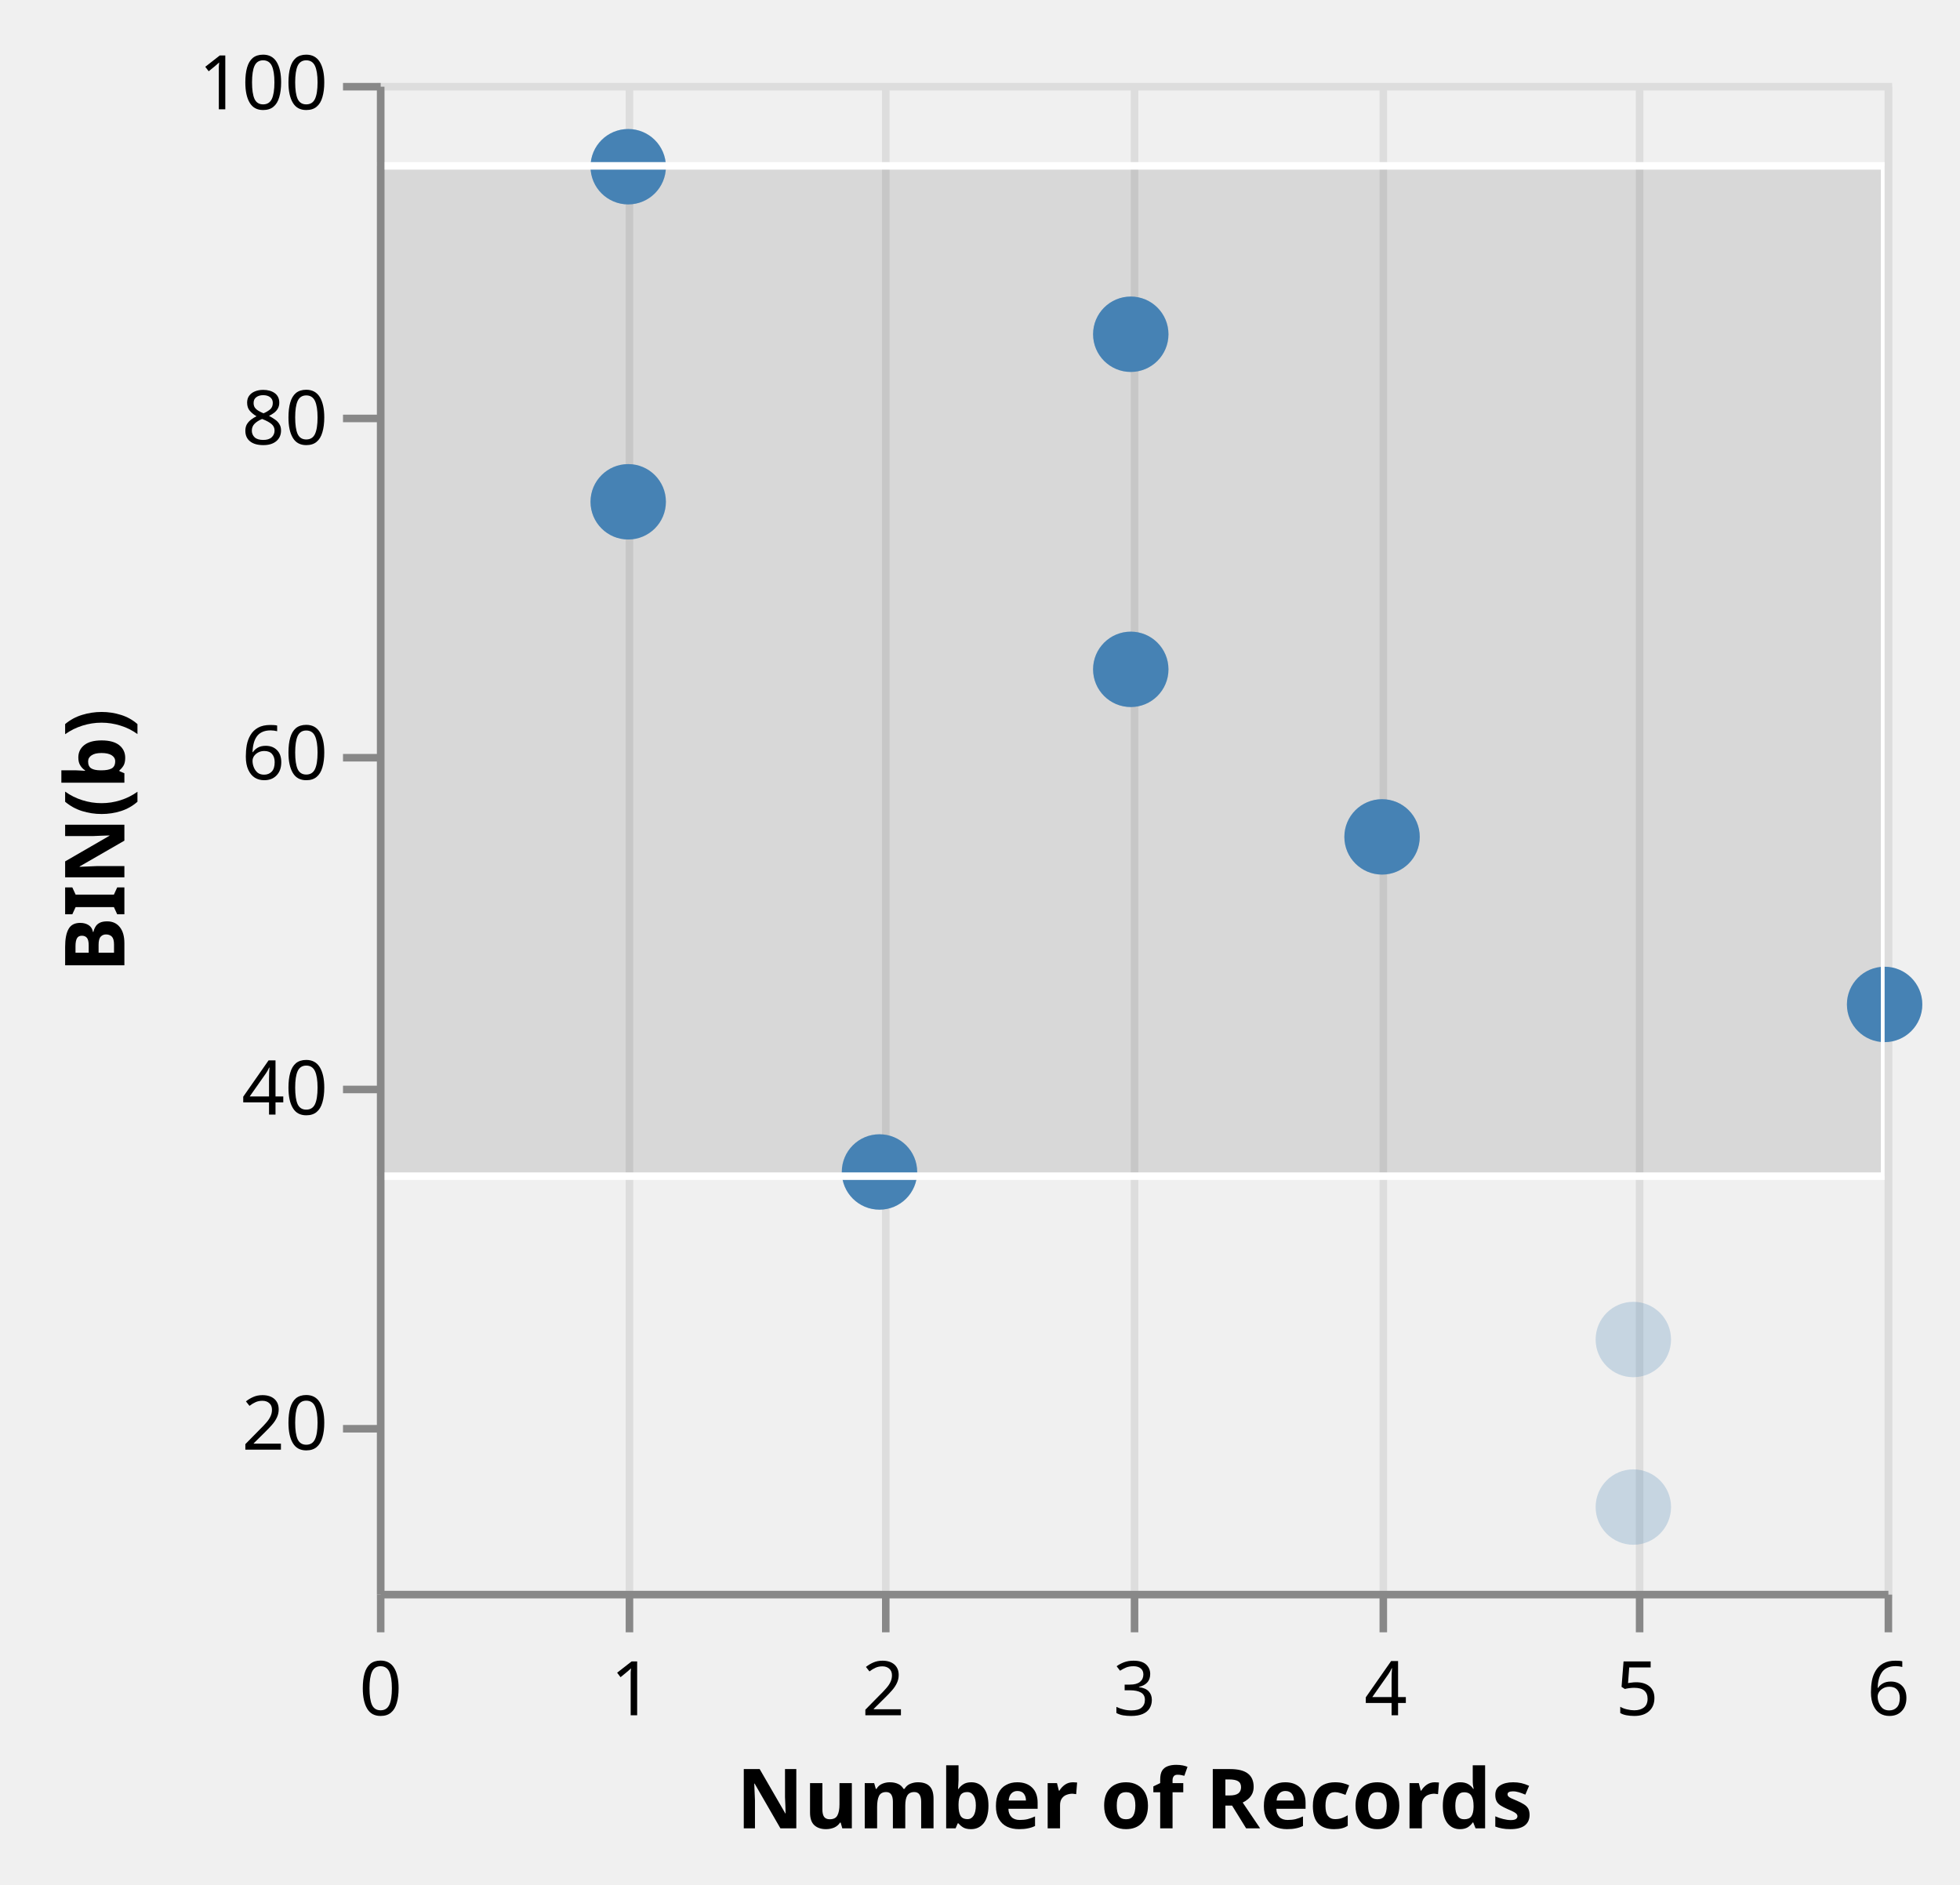
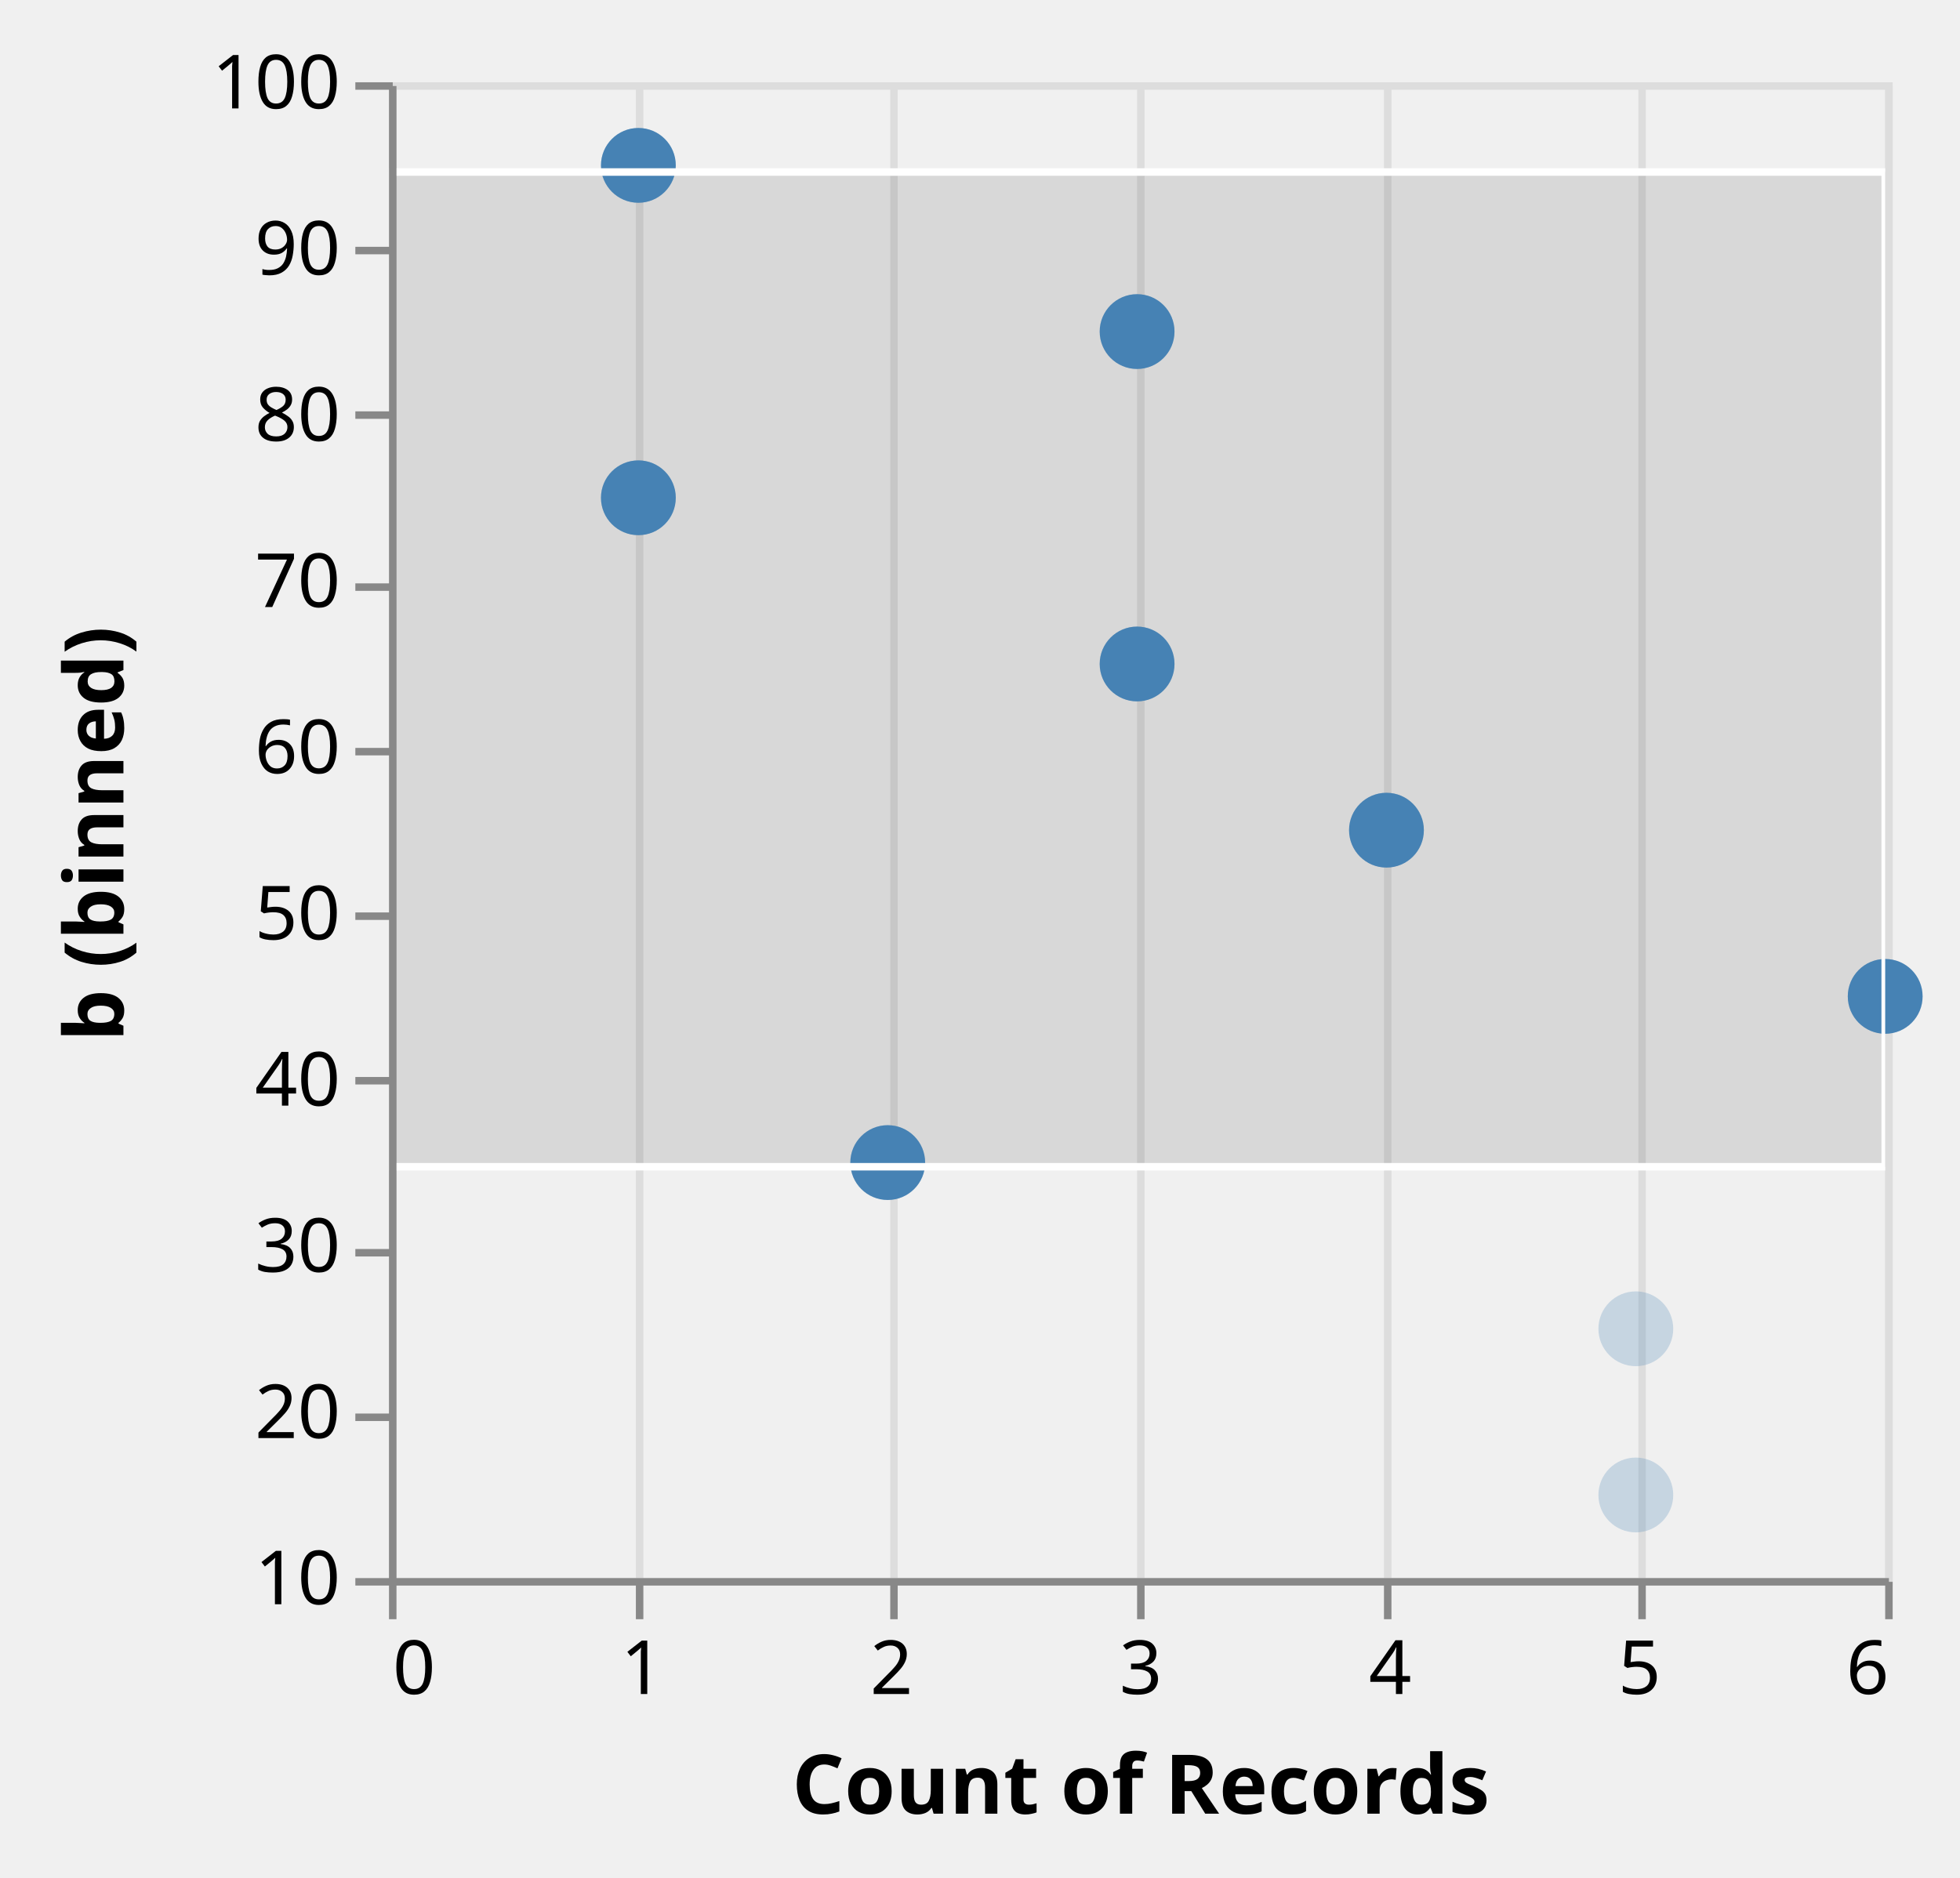
- <svg xmlns="http://www.w3.org/2000/svg" class="marks" width="260" height="250" viewBox="0 0 260 250" version="1.1">
+ <svg xmlns="http://www.w3.org/2000/svg" class="marks" width="262" height="251" viewBox="0 0 262 251" version="1.1">
  <defs>
-     <clipPath id="clip1">
+     <clipPath id="clip5">
      <rect x="0" y="0" width="200" height="200" />
    </clipPath>
-     <clipPath id="clip2">
+     <clipPath id="clip6">
      <rect x="0" y="0" width="200" height="200" />
    </clipPath>
  </defs>
-   <g transform="translate(50,11)">
+   <g transform="translate(52,11)">
    <g class="mark-group role-frame root">
      <g transform="translate(0,0)">
-         <path class="background" d="M0.5,0.5h200v200h-200Z" style="fill: transparent; stroke: #ddd;" />
+         <path class="background" d="M0.5,0.5h200v200h-200Z" style="fill: none; stroke: #ddd;" />
        <g>
          <g class="mark-group role-axis">
            <g transform="translate(0.5,200.5)">
              <path class="background" d="M0,0h0v0h0Z" style="pointer-events: none; fill: none;" />
              <g>
                <g class="mark-rule role-axis-grid" style="pointer-events: none;">
-                   <line transform="translate(0,-200)" x2="0" y2="200" style="fill: none; stroke: #ddd; stroke-width: 1; stroke-dasharray: ; opacity: 1;" />
-                   <line transform="translate(33,-200)" x2="0" y2="200" style="fill: none; stroke: #ddd; stroke-width: 1; stroke-dasharray: ; opacity: 1;" />
-                   <line transform="translate(67,-200)" x2="0" y2="200" style="fill: none; stroke: #ddd; stroke-width: 1; stroke-dasharray: ; opacity: 1;" />
-                   <line transform="translate(100,-200)" x2="0" y2="200" style="fill: none; stroke: #ddd; stroke-width: 1; stroke-dasharray: ; opacity: 1;" />
-                   <line transform="translate(133,-200)" x2="0" y2="200" style="fill: none; stroke: #ddd; stroke-width: 1; stroke-dasharray: ; opacity: 1;" />
-                   <line transform="translate(167,-200)" x2="0" y2="200" style="fill: none; stroke: #ddd; stroke-width: 1; stroke-dasharray: ; opacity: 1;" />
-                   <line transform="translate(200,-200)" x2="0" y2="200" style="fill: none; stroke: #ddd; stroke-width: 1; stroke-dasharray: ; opacity: 1;" />
+                   <line transform="translate(0,-200)" x2="0" y2="200" style="fill: none; stroke: #ddd; stroke-width: 1; opacity: 1;" />
+                   <line transform="translate(33,-200)" x2="0" y2="200" style="fill: none; stroke: #ddd; stroke-width: 1; opacity: 1;" />
+                   <line transform="translate(67,-200)" x2="0" y2="200" style="fill: none; stroke: #ddd; stroke-width: 1; opacity: 1;" />
+                   <line transform="translate(100,-200)" x2="0" y2="200" style="fill: none; stroke: #ddd; stroke-width: 1; opacity: 1;" />
+                   <line transform="translate(133,-200)" x2="0" y2="200" style="fill: none; stroke: #ddd; stroke-width: 1; opacity: 1;" />
+                   <line transform="translate(167,-200)" x2="0" y2="200" style="fill: none; stroke: #ddd; stroke-width: 1; opacity: 1;" />
+                   <line transform="translate(200,-200)" x2="0" y2="200" style="fill: none; stroke: #ddd; stroke-width: 1; opacity: 1;" />
                </g>
              </g>
            </g>
          </g>
-           <g class="mark-rect role-mark sel_brush_bg" clip-path="url(#clip1)">
-             <path d="M0,11h200v134h-200Z" style="fill: #333; fill-opacity: 0.125;" />
+           <g class="mark-rect role-mark sel_brush_bg" clip-path="url(#clip5)">
+             <path d="M0,12h200v133h-200Z" style="fill: #333; fill-opacity: 0.125;" />
          </g>
          <g class="mark-symbol role-mark layer_0_marks">
            <path transform="translate(166.6667,166.6667)" d="M5,0A5,5,0,1,1,-5,0A5,5,0,1,1,5,0" style="fill: steelblue; stroke-width: 2; opacity: 0.25;" />
            <path transform="translate(133.3333,100)" d="M5,0A5,5,0,1,1,-5,0A5,5,0,1,1,5,0" style="fill: steelblue; stroke-width: 2; opacity: 0.25;" />
            <path transform="translate(200,122.2222)" d="M5,0A5,5,0,1,1,-5,0A5,5,0,1,1,5,0" style="fill: steelblue; stroke-width: 2; opacity: 0.25;" />
            <path transform="translate(33.33333,11.11111)" d="M5,0A5,5,0,1,1,-5,0A5,5,0,1,1,5,0" style="fill: steelblue; stroke-width: 2; opacity: 0.25;" />
            <path transform="translate(100,33.33333)" d="M5,0A5,5,0,1,1,-5,0A5,5,0,1,1,5,0" style="fill: steelblue; stroke-width: 2; opacity: 0.25;" />
            <path transform="translate(33.33333,55.55556)" d="M5,0A5,5,0,1,1,-5,0A5,5,0,1,1,5,0" style="fill: steelblue; stroke-width: 2; opacity: 0.25;" />
            <path transform="translate(166.6667,188.8889)" d="M5,0A5,5,0,1,1,-5,0A5,5,0,1,1,5,0" style="fill: steelblue; stroke-width: 2; opacity: 0.25;" />
            <path transform="translate(66.66667,144.4444)" d="M5,0A5,5,0,1,1,-5,0A5,5,0,1,1,5,0" style="fill: steelblue; stroke-width: 2; opacity: 0.25;" />
            <path transform="translate(100,77.77778)" d="M5,0A5,5,0,1,1,-5,0A5,5,0,1,1,5,0" style="fill: steelblue; stroke-width: 2; opacity: 0.25;" />
          </g>
          <g class="mark-symbol role-mark layer_1_marks">
            <path transform="translate(133.3333,100)" d="M5,0A5,5,0,1,1,-5,0A5,5,0,1,1,5,0" style="fill: steelblue; stroke-width: 2;" />
            <path transform="translate(200,122.2222)" d="M5,0A5,5,0,1,1,-5,0A5,5,0,1,1,5,0" style="fill: steelblue; stroke-width: 2;" />
            <path transform="translate(33.33333,11.11111)" d="M5,0A5,5,0,1,1,-5,0A5,5,0,1,1,5,0" style="fill: steelblue; stroke-width: 2;" />
            <path transform="translate(100,33.33333)" d="M5,0A5,5,0,1,1,-5,0A5,5,0,1,1,5,0" style="fill: steelblue; stroke-width: 2;" />
            <path transform="translate(33.33333,55.55556)" d="M5,0A5,5,0,1,1,-5,0A5,5,0,1,1,5,0" style="fill: steelblue; stroke-width: 2;" />
            <path transform="translate(100,77.77778)" d="M5,0A5,5,0,1,1,-5,0A5,5,0,1,1,5,0" style="fill: steelblue; stroke-width: 2;" />
            <path transform="translate(66.66667,144.4444)" d="M5,0A5,5,0,1,1,-5,0A5,5,0,1,1,5,0" style="fill: steelblue; stroke-width: 2;" />
          </g>
-           <g class="mark-rect role-mark sel_brush" clip-path="url(#clip2)">
-             <path d="M0,11h200v134h-200Z" style="fill: transparent; stroke: white;" />
+           <g class="mark-rect role-mark sel_brush" clip-path="url(#clip6)">
+             <path d="M0,12h200v133h-200Z" style="fill: none; stroke: white;" />
          </g>
          <g class="mark-group role-axis">
            <g transform="translate(0.5,200.5)">
              <path class="background" d="M0,0h0v0h0Z" style="pointer-events: none; fill: none;" />
              <g>
                <g class="mark-rule role-axis-tick" style="pointer-events: none;">
                  <line transform="translate(0,0)" x2="0" y2="5" style="fill: none; stroke: #888; stroke-width: 1; opacity: 1;" />
                  <line transform="translate(33,0)" x2="0" y2="5" style="fill: none; stroke: #888; stroke-width: 1; opacity: 1;" />
                  <line transform="translate(67,0)" x2="0" y2="5" style="fill: none; stroke: #888; stroke-width: 1; opacity: 1;" />
                  <line transform="translate(100,0)" x2="0" y2="5" style="fill: none; stroke: #888; stroke-width: 1; opacity: 1;" />
                  <line transform="translate(133,0)" x2="0" y2="5" style="fill: none; stroke: #888; stroke-width: 1; opacity: 1;" />
                  <line transform="translate(167,0)" x2="0" y2="5" style="fill: none; stroke: #888; stroke-width: 1; opacity: 1;" />
                  <line transform="translate(200,0)" x2="0" y2="5" style="fill: none; stroke: #888; stroke-width: 1; opacity: 1;" />
                </g>
                <g class="mark-text role-axis-label" style="pointer-events: none;">
-                   <text text-anchor="middle" transform="translate(0,16)" style="font: 10px sans-serif; fill: #000; opacity: 1;">0</text>
-                   <text text-anchor="middle" transform="translate(33.33333,16)" style="font: 10px sans-serif; fill: #000; opacity: 1;">1</text>
-                   <text text-anchor="middle" transform="translate(66.66667,16)" style="font: 10px sans-serif; fill: #000; opacity: 1;">2</text>
-                   <text text-anchor="middle" transform="translate(100,16)" style="font: 10px sans-serif; fill: #000; opacity: 1;">3</text>
-                   <text text-anchor="middle" transform="translate(133.3333,16)" style="font: 10px sans-serif; fill: #000; opacity: 1;">4</text>
-                   <text text-anchor="middle" transform="translate(166.6667,16)" style="font: 10px sans-serif; fill: #000; opacity: 1;">5</text>
-                   <text text-anchor="middle" transform="translate(200,16)" style="font: 10px sans-serif; fill: #000; opacity: 1;">6</text>
+                   <text text-anchor="start" transform="translate(0,15)" style="font-family: sans-serif; font-size: 10px; fill: #000; opacity: 1;">0</text>
+                   <text text-anchor="middle" transform="translate(33.33333,15)" style="font-family: sans-serif; font-size: 10px; fill: #000; opacity: 1;">1</text>
+                   <text text-anchor="middle" transform="translate(66.66667,15)" style="font-family: sans-serif; font-size: 10px; fill: #000; opacity: 1;">2</text>
+                   <text text-anchor="middle" transform="translate(100,15)" style="font-family: sans-serif; font-size: 10px; fill: #000; opacity: 1;">3</text>
+                   <text text-anchor="middle" transform="translate(133.3333,15)" style="font-family: sans-serif; font-size: 10px; fill: #000; opacity: 1;">4</text>
+                   <text text-anchor="middle" transform="translate(166.6667,15)" style="font-family: sans-serif; font-size: 10px; fill: #000; opacity: 1;">5</text>
+                   <text text-anchor="end" transform="translate(200,15)" style="font-family: sans-serif; font-size: 10px; fill: #000; opacity: 1;">6</text>
                </g>
                <g class="mark-rule role-axis-domain" style="pointer-events: none;">
                  <line transform="translate(0,0)" x2="200" y2="0" style="fill: none; stroke: #888; stroke-width: 1; opacity: 1;" />
                </g>
                <g class="mark-text role-axis-title" style="pointer-events: none;">
-                   <text text-anchor="middle" transform="translate(100,31)" style="font: bold 11px sans-serif; fill: #000; opacity: 1;">Number of Records</text>
+                   <text text-anchor="middle" transform="translate(100,31)" style="font-family: sans-serif; font-size: 11px; font-weight: bold; fill: #000; opacity: 1;">Count of Records</text>
                </g>
              </g>
            </g>
          </g>
          <g class="mark-group role-axis">
            <g transform="translate(0.5,0.5)">
              <path class="background" d="M0,0h0v0h0Z" style="pointer-events: none; fill: none;" />
              <g>
                <g class="mark-rule role-axis-tick" style="pointer-events: none;">
+                   <line transform="translate(0,200)" x2="-5" y2="0" style="fill: none; stroke: #888; stroke-width: 1; opacity: 1;" />
                  <line transform="translate(0,178)" x2="-5" y2="0" style="fill: none; stroke: #888; stroke-width: 1; opacity: 1;" />
+                   <line transform="translate(0,156)" x2="-5" y2="0" style="fill: none; stroke: #888; stroke-width: 1; opacity: 1;" />
                  <line transform="translate(0,133)" x2="-5" y2="0" style="fill: none; stroke: #888; stroke-width: 1; opacity: 1;" />
+                   <line transform="translate(0,111)" x2="-5" y2="0" style="fill: none; stroke: #888; stroke-width: 1; opacity: 1;" />
                  <line transform="translate(0,89)" x2="-5" y2="0" style="fill: none; stroke: #888; stroke-width: 1; opacity: 1;" />
+                   <line transform="translate(0,67)" x2="-5" y2="0" style="fill: none; stroke: #888; stroke-width: 1; opacity: 1;" />
                  <line transform="translate(0,44)" x2="-5" y2="0" style="fill: none; stroke: #888; stroke-width: 1; opacity: 1;" />
+                   <line transform="translate(0,22)" x2="-5" y2="0" style="fill: none; stroke: #888; stroke-width: 1; opacity: 1;" />
                  <line transform="translate(0,0)" x2="-5" y2="0" style="fill: none; stroke: #888; stroke-width: 1; opacity: 1;" />
                </g>
                <g class="mark-text role-axis-label" style="pointer-events: none;">
-                   <text text-anchor="end" transform="translate(-7,180.7778)" style="font: 10px sans-serif; fill: #000; opacity: 1;">20</text>
-                   <text text-anchor="end" transform="translate(-7,136.3333)" style="font: 10px sans-serif; fill: #000; opacity: 1;">40</text>
-                   <text text-anchor="end" transform="translate(-7,91.88889)" style="font: 10px sans-serif; fill: #000; opacity: 1;">60</text>
-                   <text text-anchor="end" transform="translate(-7,47.44444)" style="font: 10px sans-serif; fill: #000; opacity: 1;">80</text>
-                   <text text-anchor="end" transform="translate(-7,3)" style="font: 10px sans-serif; fill: #000; opacity: 1;">100</text>
+                   <text text-anchor="end" transform="translate(-7,203)" style="font-family: sans-serif; font-size: 10px; fill: #000; opacity: 1;">10</text>
+                   <text text-anchor="end" transform="translate(-7,180.7778)" style="font-family: sans-serif; font-size: 10px; fill: #000; opacity: 1;">20</text>
+                   <text text-anchor="end" transform="translate(-7,158.5556)" style="font-family: sans-serif; font-size: 10px; fill: #000; opacity: 1;">30</text>
+                   <text text-anchor="end" transform="translate(-7,136.3333)" style="font-family: sans-serif; font-size: 10px; fill: #000; opacity: 1;">40</text>
+                   <text text-anchor="end" transform="translate(-7,114.1111)" style="font-family: sans-serif; font-size: 10px; fill: #000; opacity: 1;">50</text>
+                   <text text-anchor="end" transform="translate(-7,91.88889)" style="font-family: sans-serif; font-size: 10px; fill: #000; opacity: 1;">60</text>
+                   <text text-anchor="end" transform="translate(-7,69.66667)" style="font-family: sans-serif; font-size: 10px; fill: #000; opacity: 1;">70</text>
+                   <text text-anchor="end" transform="translate(-7,47.44444)" style="font-family: sans-serif; font-size: 10px; fill: #000; opacity: 1;">80</text>
+                   <text text-anchor="end" transform="translate(-7,25.22222)" style="font-family: sans-serif; font-size: 10px; fill: #000; opacity: 1;">90</text>
+                   <text text-anchor="end" transform="translate(-7,3)" style="font-family: sans-serif; font-size: 10px; fill: #000; opacity: 1;">100</text>
                </g>
                <g class="mark-rule role-axis-domain" style="pointer-events: none;">
                  <line transform="translate(0,200)" x2="0" y2="-200" style="fill: none; stroke: #888; stroke-width: 1; opacity: 1;" />
                </g>
                <g class="mark-text role-axis-title" style="pointer-events: none;">
-                   <text text-anchor="middle" transform="translate(-32,100) rotate(-90) translate(0,-2)" style="font: bold 11px sans-serif; fill: #000; opacity: 1;">BIN(b)</text>
+                   <text text-anchor="middle" transform="translate(-34,100) rotate(-90) translate(0,-2)" style="font-family: sans-serif; font-size: 11px; font-weight: bold; fill: #000; opacity: 1;">b (binned)</text>
                </g>
              </g>
            </g>
          </g>
        </g>
      </g>
    </g>
  </g>
</svg>
